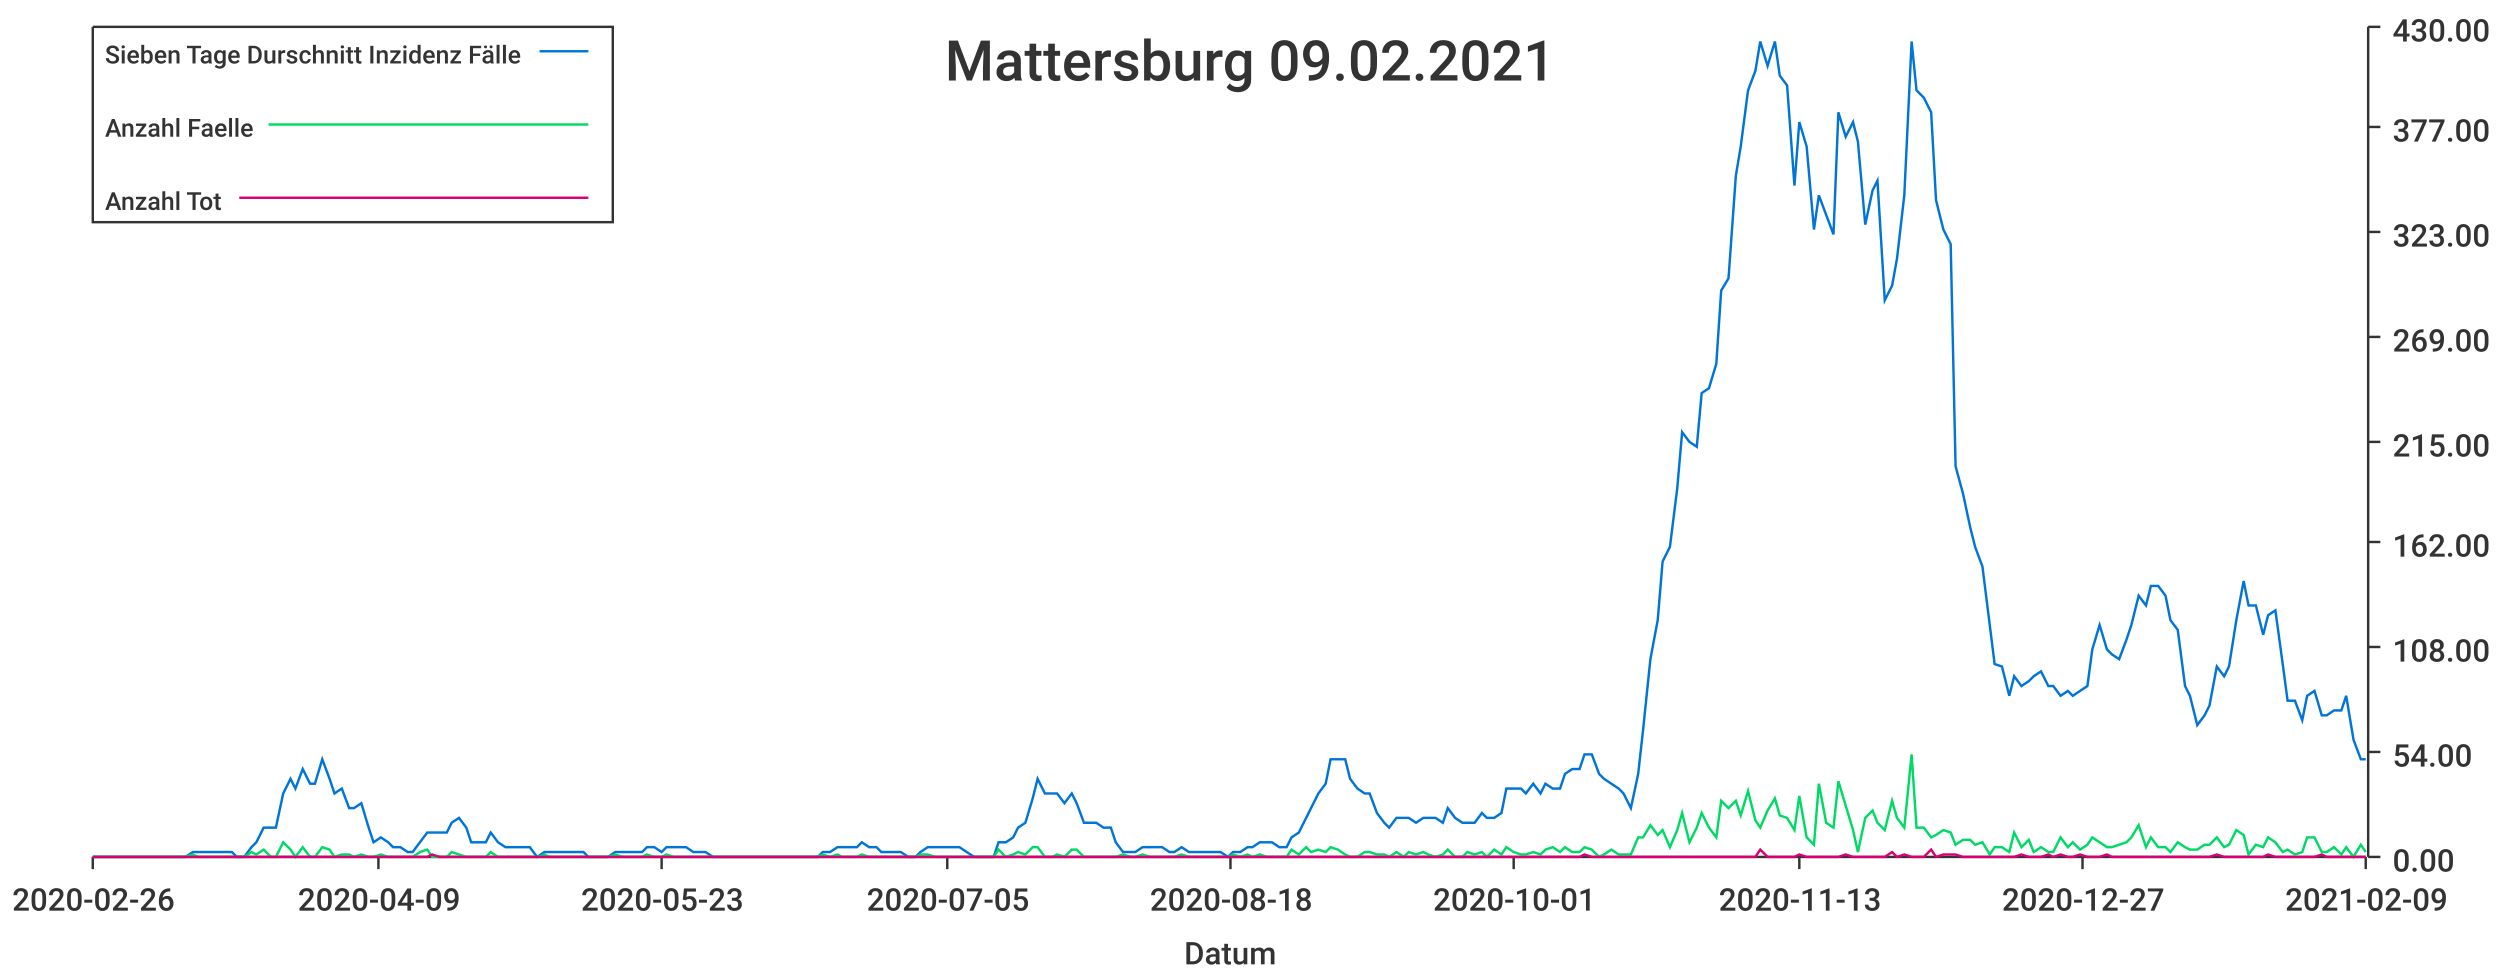
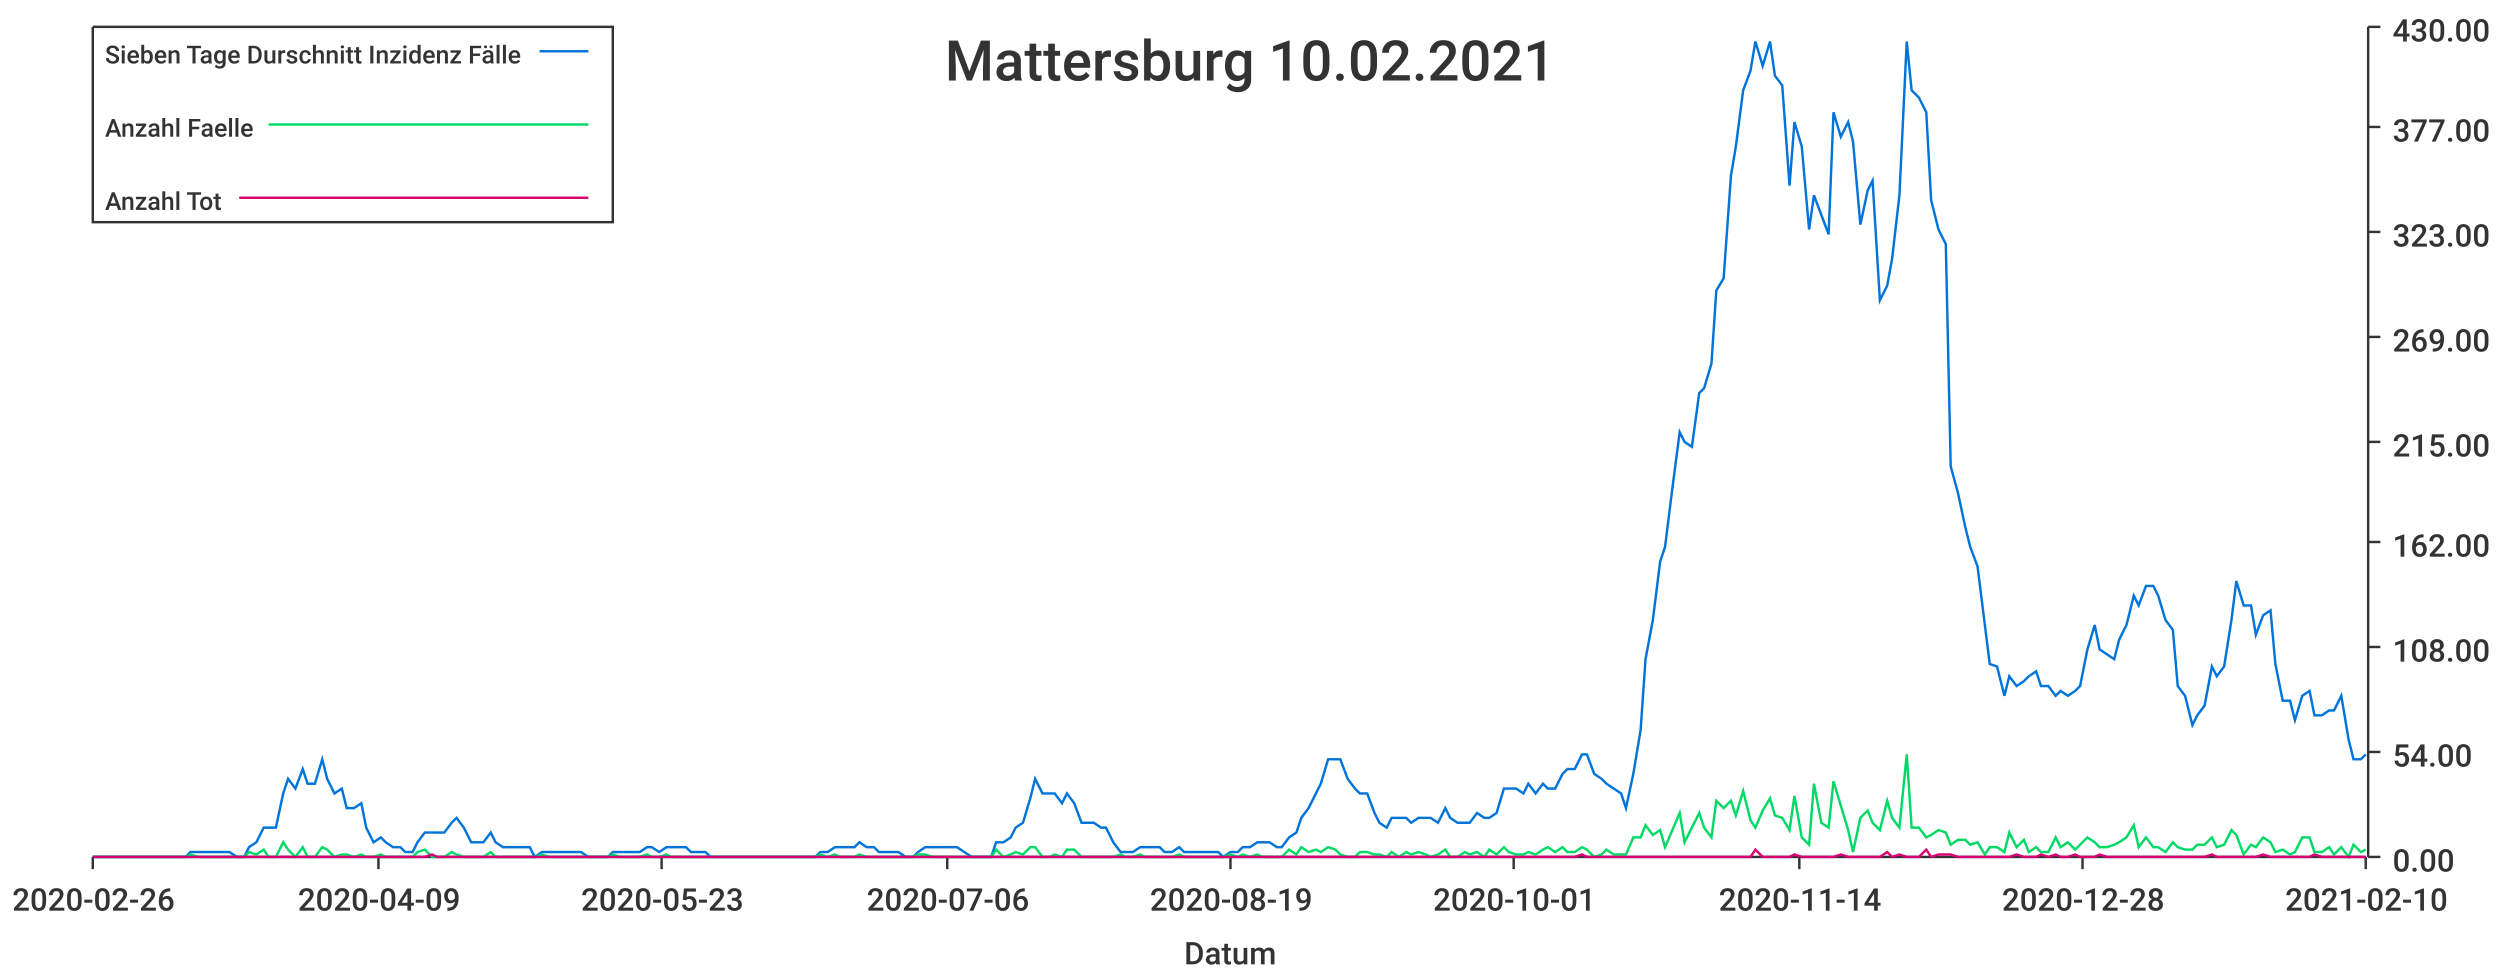
<svg xmlns="http://www.w3.org/2000/svg" width="1024" height="400">\n<path d="M 0 0 L 1024 0 L 1024 400 L 0 400 L 0 0" style="stroke-width:0;stroke:rgba(255,255,255,1.0);fill:rgba(255,255,255,1.0)" />
  <path d="M 38 11 L 969 11 L 969 351 L 38 351 L 38 11" style="stroke-width:0;stroke:rgba(255,255,255,1.0);fill:rgba(255,255,255,1.0)" />
  <path d="M 38 351 L 969 351" style="stroke-width:1;stroke:rgba(51,51,51,1.0);fill:none" />
  <path d="M 38 351 L 38 356" style="stroke-width:1;stroke:rgba(51,51,51,1.0);fill:none" />
  <text x="5" y="373" style="stroke-width:0;stroke:none;fill:rgba(51,51,51,1.0);font-size:12.8px;font-family:'Roboto Medium',sans-serif">2020-02-26</text>
  <path d="M 155 351 L 155 356" style="stroke-width:1;stroke:rgba(51,51,51,1.0);fill:none" />
  <text x="122" y="373" style="stroke-width:0;stroke:none;fill:rgba(51,51,51,1.0);font-size:12.8px;font-family:'Roboto Medium',sans-serif">2020-04-09</text>
  <path d="M 271 351 L 271 356" style="stroke-width:1;stroke:rgba(51,51,51,1.0);fill:none" />
  <text x="238" y="373" style="stroke-width:0;stroke:none;fill:rgba(51,51,51,1.0);font-size:12.8px;font-family:'Roboto Medium',sans-serif">2020-05-23</text>
  <path d="M 388 351 L 388 356" style="stroke-width:1;stroke:rgba(51,51,51,1.0);fill:none" />
-   <text x="355" y="373" style="stroke-width:0;stroke:none;fill:rgba(51,51,51,1.0);font-size:12.8px;font-family:'Roboto Medium',sans-serif">2020-07-05</text>
+   <text x="355" y="373" style="stroke-width:0;stroke:none;fill:rgba(51,51,51,1.0);font-size:12.8px;font-family:'Roboto Medium',sans-serif">2020-07-06</text>
  <path d="M 504 351 L 504 356" style="stroke-width:1;stroke:rgba(51,51,51,1.0);fill:none" />
-   <text x="471" y="373" style="stroke-width:0;stroke:none;fill:rgba(51,51,51,1.0);font-size:12.8px;font-family:'Roboto Medium',sans-serif">2020-08-18</text>
+   <text x="471" y="373" style="stroke-width:0;stroke:none;fill:rgba(51,51,51,1.0);font-size:12.8px;font-family:'Roboto Medium',sans-serif">2020-08-19</text>
  <path d="M 620 351 L 620 356" style="stroke-width:1;stroke:rgba(51,51,51,1.0);fill:none" />
  <text x="587" y="373" style="stroke-width:0;stroke:none;fill:rgba(51,51,51,1.0);font-size:12.8px;font-family:'Roboto Medium',sans-serif">2020-10-01</text>
  <path d="M 737 351 L 737 356" style="stroke-width:1;stroke:rgba(51,51,51,1.0);fill:none" />
-   <text x="704" y="373" style="stroke-width:0;stroke:none;fill:rgba(51,51,51,1.0);font-size:12.8px;font-family:'Roboto Medium',sans-serif">2020-11-13</text>
+   <text x="704" y="373" style="stroke-width:0;stroke:none;fill:rgba(51,51,51,1.0);font-size:12.8px;font-family:'Roboto Medium',sans-serif">2020-11-14</text>
  <path d="M 853 351 L 853 356" style="stroke-width:1;stroke:rgba(51,51,51,1.0);fill:none" />
-   <text x="820" y="373" style="stroke-width:0;stroke:none;fill:rgba(51,51,51,1.0);font-size:12.8px;font-family:'Roboto Medium',sans-serif">2020-12-27</text>
+   <text x="820" y="373" style="stroke-width:0;stroke:none;fill:rgba(51,51,51,1.0);font-size:12.8px;font-family:'Roboto Medium',sans-serif">2020-12-28</text>
  <path d="M 969 351 L 969 356" style="stroke-width:1;stroke:rgba(51,51,51,1.0);fill:none" />
-   <text x="936" y="373" style="stroke-width:0;stroke:none;fill:rgba(51,51,51,1.0);font-size:12.8px;font-family:'Roboto Medium',sans-serif">2021-02-09</text>
+   <text x="936" y="373" style="stroke-width:0;stroke:none;fill:rgba(51,51,51,1.0);font-size:12.8px;font-family:'Roboto Medium',sans-serif">2021-02-10</text>
  <text x="485" y="395" style="stroke-width:0;stroke:none;fill:rgba(51,51,51,1.0);font-size:12.8px;font-family:'Roboto Medium',sans-serif">Datum</text>
  <path d="M 970 351 L 970 11" style="stroke-width:1;stroke:rgba(51,51,51,1.0);fill:none" />
  <path d="M 970 351 L 975 351" style="stroke-width:1;stroke:rgba(51,51,51,1.0);fill:none" />
  <text x="980" y="357" style="stroke-width:0;stroke:none;fill:rgba(51,51,51,1.0);font-size:12.8px;font-family:'Roboto Medium',sans-serif">0.00</text>
  <path d="M 970 308 L 975 308" style="stroke-width:1;stroke:rgba(51,51,51,1.0);fill:none" />
  <text x="980" y="314" style="stroke-width:0;stroke:none;fill:rgba(51,51,51,1.0);font-size:12.8px;font-family:'Roboto Medium',sans-serif">54.00</text>
  <path d="M 970 265 L 975 265" style="stroke-width:1;stroke:rgba(51,51,51,1.0);fill:none" />
  <text x="980" y="271" style="stroke-width:0;stroke:none;fill:rgba(51,51,51,1.0);font-size:12.8px;font-family:'Roboto Medium',sans-serif">108.00</text>
  <path d="M 970 222 L 975 222" style="stroke-width:1;stroke:rgba(51,51,51,1.0);fill:none" />
  <text x="980" y="228" style="stroke-width:0;stroke:none;fill:rgba(51,51,51,1.0);font-size:12.8px;font-family:'Roboto Medium',sans-serif">162.00</text>
  <path d="M 970 181 L 975 181" style="stroke-width:1;stroke:rgba(51,51,51,1.0);fill:none" />
  <text x="980" y="187" style="stroke-width:0;stroke:none;fill:rgba(51,51,51,1.0);font-size:12.8px;font-family:'Roboto Medium',sans-serif">215.00</text>
  <path d="M 970 138 L 975 138" style="stroke-width:1;stroke:rgba(51,51,51,1.0);fill:none" />
  <text x="980" y="144" style="stroke-width:0;stroke:none;fill:rgba(51,51,51,1.0);font-size:12.8px;font-family:'Roboto Medium',sans-serif">269.00</text>
  <path d="M 970 95 L 975 95" style="stroke-width:1;stroke:rgba(51,51,51,1.0);fill:none" />
  <text x="980" y="101" style="stroke-width:0;stroke:none;fill:rgba(51,51,51,1.0);font-size:12.8px;font-family:'Roboto Medium',sans-serif">323.00</text>
  <path d="M 970 52 L 975 52" style="stroke-width:1;stroke:rgba(51,51,51,1.0);fill:none" />
  <text x="980" y="58" style="stroke-width:0;stroke:none;fill:rgba(51,51,51,1.0);font-size:12.8px;font-family:'Roboto Medium',sans-serif">377.00</text>
  <path d="M 970 11 L 975 11" style="stroke-width:1;stroke:rgba(51,51,51,1.0);fill:none" />
  <text x="980" y="17" style="stroke-width:0;stroke:none;fill:rgba(51,51,51,1.0);font-size:12.8px;font-family:'Roboto Medium',sans-serif">430.00</text>
-   <path d="M 38 351 L 41 351 L 44 351 L 47 351 L 49 351 L 52 351 L 55 351 L 57 351 L 60 351 L 63 351 L 65 351 L 68 351 L 71 351 L 73 351 L 76 351 L 79 349 L 81 349 L 84 349 L 87 349 L 89 349 L 92 349 L 95 349 L 97 351 L 100 351 L 103 347 L 105 345 L 108 339 L 111 339 L 113 339 L 116 325 L 119 319 L 121 323 L 124 315 L 127 321 L 129 321 L 132 311 L 135 319 L 137 325 L 140 323 L 143 331 L 145 331 L 148 329 L 151 339 L 153 345 L 156 343 L 159 345 L 161 347 L 164 347 L 167 349 L 169 349 L 172 345 L 175 341 L 177 341 L 180 341 L 183 341 L 185 337 L 188 335 L 191 339 L 193 345 L 196 345 L 199 345 L 201 341 L 204 345 L 207 347 L 209 347 L 212 347 L 215 347 L 217 347 L 220 351 L 223 349 L 225 349 L 228 349 L 231 349 L 233 349 L 236 349 L 239 349 L 241 351 L 244 351 L 247 351 L 249 351 L 252 349 L 255 349 L 257 349 L 260 349 L 263 349 L 265 347 L 268 347 L 271 349 L 273 347 L 276 347 L 279 347 L 281 347 L 284 349 L 287 349 L 289 349 L 292 351 L 295 351 L 297 351 L 300 351 L 303 351 L 305 351 L 308 351 L 311 351 L 313 351 L 316 351 L 319 351 L 321 351 L 324 351 L 327 351 L 329 351 L 332 351 L 335 351 L 337 349 L 340 349 L 343 347 L 345 347 L 348 347 L 351 347 L 353 345 L 356 347 L 359 347 L 361 349 L 364 349 L 367 349 L 369 349 L 372 351 L 375 351 L 377 349 L 380 347 L 383 347 L 385 347 L 388 347 L 391 347 L 393 347 L 396 349 L 399 351 L 401 351 L 404 351 L 407 351 L 409 345 L 412 345 L 415 343 L 417 339 L 420 337 L 423 327 L 425 319 L 428 325 L 431 325 L 433 325 L 436 329 L 439 325 L 441 329 L 444 337 L 447 337 L 449 337 L 452 339 L 455 339 L 457 345 L 460 349 L 463 349 L 465 349 L 468 347 L 471 347 L 473 347 L 476 347 L 479 349 L 481 349 L 484 347 L 487 349 L 489 349 L 492 349 L 495 349 L 497 349 L 500 349 L 503 351 L 505 349 L 508 349 L 511 347 L 513 347 L 516 345 L 519 345 L 521 345 L 524 347 L 527 347 L 529 343 L 532 341 L 535 335 L 537 331 L 540 325 L 543 321 L 545 311 L 548 311 L 551 311 L 553 319 L 556 323 L 559 325 L 561 325 L 564 333 L 567 337 L 569 339 L 572 335 L 575 335 L 577 335 L 580 337 L 583 335 L 585 335 L 588 335 L 591 337 L 593 331 L 596 335 L 599 337 L 601 337 L 604 337 L 607 333 L 609 335 L 612 335 L 615 333 L 617 323 L 620 323 L 623 323 L 625 325 L 628 321 L 631 325 L 633 321 L 636 323 L 639 323 L 641 317 L 644 315 L 647 315 L 649 309 L 652 309 L 655 317 L 657 319 L 660 321 L 663 323 L 665 325 L 668 331 L 671 317 L 673 299 L 676 270 L 679 254 L 681 230 L 684 224 L 687 200 L 689 177 L 692 181 L 695 183 L 697 161 L 700 159 L 703 149 L 705 119 L 708 114 L 711 72 L 713 60 L 716 37 L 719 29 L 721 17 L 724 27 L 727 17 L 729 31 L 732 35 L 735 76 L 737 50 L 740 60 L 743 94 L 745 80 L 748 88 L 751 96 L 753 46 L 756 56 L 759 50 L 761 58 L 764 92 L 767 78 L 769 74 L 772 123 L 775 117 L 777 106 L 780 80 L 783 17 L 785 37 L 788 40 L 791 46 L 793 82 L 796 94 L 799 100 L 801 191 L 804 202 L 807 216 L 809 224 L 812 232 L 815 256 L 817 272 L 820 273 L 823 285 L 825 277 L 828 281 L 831 279 L 833 277 L 836 275 L 839 281 L 841 281 L 844 285 L 847 283 L 849 285 L 852 283 L 855 281 L 857 266 L 860 256 L 863 266 L 865 268 L 868 270 L 871 262 L 873 256 L 876 244 L 879 248 L 881 240 L 884 240 L 887 244 L 889 254 L 892 258 L 895 281 L 897 285 L 900 297 L 903 293 L 905 289 L 908 273 L 911 277 L 913 273 L 916 254 L 919 238 L 921 248 L 924 248 L 927 260 L 929 252 L 932 250 L 935 272 L 937 287 L 940 287 L 943 295 L 945 285 L 948 283 L 951 293 L 953 293 L 956 291 L 959 291 L 961 285 L 964 303 L 967 311 L 969 311" style="stroke-width:1;stroke:rgba(0,116,217,1.0);fill:none" />
-   <path d="M 38 351 L 41 351 L 44 351 L 47 351 L 49 351 L 52 351 L 55 351 L 57 351 L 60 351 L 63 351 L 65 351 L 68 351 L 71 351 L 73 351 L 76 351 L 79 350 L 81 351 L 84 351 L 87 351 L 89 351 L 92 351 L 95 351 L 97 351 L 100 351 L 103 349 L 105 350 L 108 348 L 111 351 L 113 351 L 116 345 L 119 348 L 121 351 L 124 347 L 127 351 L 129 351 L 132 347 L 135 348 L 137 351 L 140 350 L 143 350 L 145 351 L 148 350 L 151 351 L 153 351 L 156 350 L 159 351 L 161 351 L 164 351 L 167 351 L 169 351 L 172 349 L 175 348 L 177 351 L 180 351 L 183 351 L 185 349 L 188 350 L 191 351 L 193 351 L 196 351 L 199 351 L 201 349 L 204 351 L 207 351 L 209 351 L 212 351 L 215 351 L 217 351 L 220 351 L 223 350 L 225 351 L 228 351 L 231 351 L 233 351 L 236 351 L 239 351 L 241 351 L 244 351 L 247 351 L 249 351 L 252 350 L 255 351 L 257 351 L 260 351 L 263 351 L 265 350 L 268 351 L 271 351 L 273 350 L 276 351 L 279 351 L 281 351 L 284 351 L 287 351 L 289 351 L 292 351 L 295 351 L 297 351 L 300 351 L 303 351 L 305 351 L 308 351 L 311 351 L 313 351 L 316 351 L 319 351 L 321 351 L 324 351 L 327 351 L 329 351 L 332 351 L 335 351 L 337 350 L 340 351 L 343 350 L 345 351 L 348 351 L 351 351 L 353 350 L 356 351 L 359 351 L 361 351 L 364 351 L 367 351 L 369 351 L 372 351 L 375 351 L 377 350 L 380 350 L 383 351 L 385 351 L 388 351 L 391 351 L 393 351 L 396 351 L 399 351 L 401 351 L 404 351 L 407 351 L 409 348 L 412 351 L 415 350 L 417 349 L 420 350 L 423 347 L 425 347 L 428 351 L 431 351 L 433 350 L 436 351 L 439 348 L 441 348 L 444 351 L 447 351 L 449 351 L 452 351 L 455 351 L 457 351 L 460 350 L 463 351 L 465 351 L 468 350 L 471 351 L 473 351 L 476 351 L 479 351 L 481 351 L 484 350 L 487 351 L 489 351 L 492 351 L 495 351 L 497 351 L 500 351 L 503 351 L 505 350 L 508 351 L 511 350 L 513 351 L 516 350 L 519 351 L 521 351 L 524 351 L 527 351 L 529 348 L 532 350 L 535 347 L 537 349 L 540 348 L 543 349 L 545 347 L 548 348 L 551 350 L 553 351 L 556 351 L 559 349 L 561 349 L 564 350 L 567 350 L 569 351 L 572 349 L 575 351 L 577 349 L 580 350 L 583 349 L 585 350 L 588 351 L 591 350 L 593 348 L 596 351 L 599 351 L 601 349 L 604 350 L 607 349 L 609 351 L 612 348 L 615 350 L 617 347 L 620 349 L 623 350 L 625 350 L 628 349 L 631 350 L 633 348 L 636 347 L 639 349 L 641 347 L 644 349 L 647 349 L 649 347 L 652 348 L 655 351 L 657 350 L 660 348 L 663 350 L 665 350 L 668 350 L 671 343 L 673 343 L 676 338 L 679 342 L 681 340 L 684 347 L 687 340 L 689 333 L 692 345 L 695 339 L 697 333 L 700 339 L 703 343 L 705 328 L 708 331 L 711 328 L 713 334 L 716 324 L 719 336 L 721 339 L 724 332 L 727 327 L 729 334 L 732 335 L 735 340 L 737 326 L 740 343 L 743 346 L 745 321 L 748 337 L 751 339 L 753 320 L 756 330 L 759 340 L 761 349 L 764 335 L 767 332 L 769 337 L 772 340 L 775 328 L 777 335 L 780 339 L 783 309 L 785 339 L 788 339 L 791 343 L 793 342 L 796 340 L 799 341 L 801 346 L 804 344 L 807 344 L 809 346 L 812 345 L 815 350 L 817 347 L 820 347 L 823 349 L 825 341 L 828 347 L 831 344 L 833 349 L 836 347 L 839 349 L 841 349 L 844 343 L 847 347 L 849 345 L 852 348 L 855 346 L 857 343 L 860 345 L 863 347 L 865 347 L 868 346 L 871 345 L 873 343 L 876 338 L 879 347 L 881 343 L 884 347 L 887 347 L 889 349 L 892 345 L 895 347 L 897 348 L 900 348 L 903 346 L 905 346 L 908 343 L 911 347 L 913 346 L 916 340 L 919 342 L 921 350 L 924 346 L 927 347 L 929 343 L 932 345 L 935 349 L 937 348 L 940 350 L 943 349 L 945 343 L 948 343 L 951 349 L 953 349 L 956 347 L 959 350 L 961 347 L 964 351 L 967 346 L 969 349" style="stroke-width:1;stroke:rgba(0,217,101,1.0);fill:none" />
-   <path d="M 38 351 L 41 351 L 44 351 L 47 351 L 49 351 L 52 351 L 55 351 L 57 351 L 60 351 L 63 351 L 65 351 L 68 351 L 71 351 L 73 351 L 76 351 L 79 351 L 81 351 L 84 351 L 87 351 L 89 351 L 92 351 L 95 351 L 97 351 L 100 351 L 103 351 L 105 351 L 108 351 L 111 351 L 113 351 L 116 351 L 119 351 L 121 351 L 124 351 L 127 351 L 129 351 L 132 351 L 135 351 L 137 351 L 140 351 L 143 351 L 145 351 L 148 351 L 151 351 L 153 351 L 156 351 L 159 351 L 161 351 L 164 351 L 167 351 L 169 351 L 172 351 L 175 351 L 177 350 L 180 351 L 183 351 L 185 351 L 188 351 L 191 351 L 193 351 L 196 351 L 199 351 L 201 351 L 204 351 L 207 351 L 209 351 L 212 351 L 215 351 L 217 351 L 220 351 L 223 351 L 225 351 L 228 351 L 231 351 L 233 351 L 236 351 L 239 351 L 241 351 L 244 351 L 247 351 L 249 351 L 252 351 L 255 351 L 257 351 L 260 351 L 263 351 L 265 351 L 268 351 L 271 351 L 273 351 L 276 351 L 279 351 L 281 351 L 284 351 L 287 351 L 289 351 L 292 351 L 295 351 L 297 351 L 300 351 L 303 351 L 305 351 L 308 351 L 311 351 L 313 351 L 316 351 L 319 351 L 321 351 L 324 351 L 327 351 L 329 351 L 332 351 L 335 351 L 337 351 L 340 351 L 343 351 L 345 351 L 348 351 L 351 351 L 353 351 L 356 351 L 359 351 L 361 351 L 364 351 L 367 351 L 369 351 L 372 351 L 375 351 L 377 351 L 380 351 L 383 351 L 385 351 L 388 351 L 391 351 L 393 351 L 396 351 L 399 351 L 401 351 L 404 351 L 407 351 L 409 351 L 412 351 L 415 351 L 417 351 L 420 351 L 423 351 L 425 351 L 428 351 L 431 351 L 433 351 L 436 351 L 439 351 L 441 351 L 444 351 L 447 351 L 449 351 L 452 351 L 455 351 L 457 351 L 460 351 L 463 351 L 465 351 L 468 351 L 471 351 L 473 351 L 476 351 L 479 351 L 481 351 L 484 351 L 487 351 L 489 351 L 492 351 L 495 351 L 497 351 L 500 351 L 503 351 L 505 351 L 508 351 L 511 351 L 513 351 L 516 351 L 519 351 L 521 351 L 524 351 L 527 351 L 529 351 L 532 351 L 535 351 L 537 351 L 540 351 L 543 351 L 545 351 L 548 351 L 551 351 L 553 351 L 556 351 L 559 351 L 561 351 L 564 351 L 567 351 L 569 351 L 572 351 L 575 351 L 577 351 L 580 351 L 583 351 L 585 351 L 588 351 L 591 351 L 593 351 L 596 351 L 599 351 L 601 351 L 604 351 L 607 351 L 609 351 L 612 351 L 615 351 L 617 351 L 620 351 L 623 351 L 625 351 L 628 351 L 631 351 L 633 351 L 636 351 L 639 351 L 641 351 L 644 351 L 647 351 L 649 350 L 652 351 L 655 351 L 657 351 L 660 351 L 663 351 L 665 351 L 668 351 L 671 351 L 673 351 L 676 351 L 679 351 L 681 351 L 684 351 L 687 351 L 689 351 L 692 351 L 695 351 L 697 351 L 700 351 L 703 351 L 705 351 L 708 351 L 711 351 L 713 351 L 716 351 L 719 351 L 721 348 L 724 351 L 727 351 L 729 351 L 732 351 L 735 351 L 737 350 L 740 351 L 743 351 L 745 351 L 748 351 L 751 351 L 753 351 L 756 350 L 759 351 L 761 351 L 764 351 L 767 351 L 769 351 L 772 351 L 775 349 L 777 351 L 780 350 L 783 351 L 785 351 L 788 351 L 791 348 L 793 351 L 796 350 L 799 350 L 801 350 L 804 351 L 807 351 L 809 351 L 812 351 L 815 351 L 817 351 L 820 351 L 823 351 L 825 351 L 828 350 L 831 351 L 833 351 L 836 351 L 839 350 L 841 351 L 844 350 L 847 351 L 849 351 L 852 350 L 855 351 L 857 351 L 860 351 L 863 350 L 865 351 L 868 351 L 871 351 L 873 351 L 876 351 L 879 351 L 881 351 L 884 351 L 887 351 L 889 351 L 892 351 L 895 351 L 897 351 L 900 351 L 903 351 L 905 351 L 908 350 L 911 351 L 913 351 L 916 351 L 919 351 L 921 351 L 924 351 L 927 351 L 929 350 L 932 351 L 935 351 L 937 351 L 940 351 L 943 351 L 945 351 L 948 351 L 951 350 L 953 351 L 956 351 L 959 351 L 961 351 L 964 351 L 967 351 L 969 351" style="stroke-width:1;stroke:rgba(217,0,116,1.0);fill:none" />
-   <text x="387" y="33" style="stroke-width:0;stroke:none;fill:rgba(51,51,51,1.0);font-size:23.0px;font-family:'Roboto Medium',sans-serif">Mattersburg 09.02.2021</text>
+   <path d="M 38 351 L 41 351 L 44 351 L 46 351 L 49 351 L 52 351 L 54 351 L 57 351 L 60 351 L 62 351 L 65 351 L 68 351 L 70 351 L 73 351 L 76 351 L 78 349 L 81 349 L 84 349 L 86 349 L 89 349 L 92 349 L 94 349 L 97 351 L 100 351 L 102 347 L 105 345 L 108 339 L 110 339 L 113 339 L 116 325 L 118 319 L 121 323 L 124 315 L 126 321 L 129 321 L 132 311 L 134 319 L 137 325 L 140 323 L 142 331 L 145 331 L 148 329 L 150 339 L 153 345 L 156 343 L 158 345 L 161 347 L 164 347 L 166 349 L 169 349 L 171 345 L 174 341 L 177 341 L 179 341 L 182 341 L 185 337 L 187 335 L 190 339 L 193 345 L 195 345 L 198 345 L 201 341 L 203 345 L 206 347 L 209 347 L 211 347 L 214 347 L 217 347 L 219 351 L 222 349 L 225 349 L 227 349 L 230 349 L 233 349 L 235 349 L 238 349 L 241 351 L 243 351 L 246 351 L 249 351 L 251 349 L 254 349 L 257 349 L 259 349 L 262 349 L 265 347 L 267 347 L 270 349 L 273 347 L 275 347 L 278 347 L 281 347 L 283 349 L 286 349 L 289 349 L 291 351 L 294 351 L 297 351 L 299 351 L 302 351 L 304 351 L 307 351 L 310 351 L 312 351 L 315 351 L 318 351 L 320 351 L 323 351 L 326 351 L 328 351 L 331 351 L 334 351 L 336 349 L 339 349 L 342 347 L 344 347 L 347 347 L 350 347 L 352 345 L 355 347 L 358 347 L 360 349 L 363 349 L 366 349 L 368 349 L 371 351 L 374 351 L 376 349 L 379 347 L 382 347 L 384 347 L 387 347 L 390 347 L 392 347 L 395 349 L 398 351 L 400 351 L 403 351 L 406 351 L 408 345 L 411 345 L 414 343 L 416 339 L 419 337 L 422 327 L 424 319 L 427 325 L 430 325 L 432 325 L 435 329 L 437 325 L 440 329 L 443 337 L 445 337 L 448 337 L 451 339 L 453 339 L 456 345 L 459 349 L 461 349 L 464 349 L 467 347 L 469 347 L 472 347 L 475 347 L 477 349 L 480 349 L 483 347 L 485 349 L 488 349 L 491 349 L 493 349 L 496 349 L 499 349 L 501 351 L 504 349 L 507 349 L 509 347 L 512 347 L 515 345 L 517 345 L 520 345 L 523 347 L 525 347 L 528 343 L 531 341 L 533 335 L 536 331 L 539 325 L 541 321 L 544 311 L 547 311 L 549 311 L 552 319 L 555 323 L 557 325 L 560 325 L 563 333 L 565 337 L 568 339 L 570 335 L 573 335 L 576 335 L 578 337 L 581 335 L 584 335 L 586 335 L 589 337 L 592 331 L 594 335 L 597 337 L 600 337 L 602 337 L 605 333 L 608 335 L 610 335 L 613 333 L 616 323 L 618 323 L 621 323 L 624 325 L 626 321 L 629 325 L 632 321 L 634 323 L 637 323 L 640 317 L 642 315 L 645 315 L 648 309 L 650 309 L 653 317 L 656 319 L 658 321 L 661 323 L 664 325 L 666 331 L 669 317 L 672 299 L 674 270 L 677 254 L 680 230 L 682 224 L 685 200 L 688 177 L 690 181 L 693 183 L 696 161 L 698 159 L 701 149 L 703 119 L 706 114 L 709 72 L 711 60 L 714 37 L 717 29 L 719 17 L 722 27 L 725 17 L 727 31 L 730 35 L 733 76 L 735 50 L 738 60 L 741 94 L 743 80 L 746 88 L 749 96 L 751 46 L 754 56 L 757 50 L 759 58 L 762 92 L 765 78 L 767 74 L 770 123 L 773 117 L 775 106 L 778 80 L 781 17 L 783 37 L 786 40 L 789 46 L 791 82 L 794 94 L 797 100 L 799 191 L 802 202 L 805 216 L 807 224 L 810 232 L 813 256 L 815 272 L 818 273 L 821 285 L 823 277 L 826 281 L 829 279 L 831 277 L 834 275 L 836 281 L 839 281 L 842 285 L 844 283 L 847 285 L 850 283 L 852 281 L 855 266 L 858 256 L 860 266 L 863 268 L 866 270 L 868 262 L 871 256 L 874 244 L 876 248 L 879 240 L 882 240 L 884 244 L 887 254 L 890 258 L 892 281 L 895 285 L 898 297 L 900 293 L 903 289 L 906 273 L 908 277 L 911 273 L 914 254 L 916 238 L 919 248 L 922 248 L 924 260 L 927 252 L 930 250 L 932 272 L 935 287 L 938 287 L 940 295 L 943 285 L 946 283 L 948 293 L 951 293 L 954 291 L 956 291 L 959 285 L 962 303 L 964 311 L 967 311 L 969 309" style="stroke-width:1;stroke:rgba(0,116,217,1.0);fill:none" />
+   <path d="M 38 351 L 41 351 L 44 351 L 46 351 L 49 351 L 52 351 L 54 351 L 57 351 L 60 351 L 62 351 L 65 351 L 68 351 L 70 351 L 73 351 L 76 351 L 78 350 L 81 351 L 84 351 L 86 351 L 89 351 L 92 351 L 94 351 L 97 351 L 100 351 L 102 349 L 105 350 L 108 348 L 110 351 L 113 351 L 116 345 L 118 348 L 121 351 L 124 347 L 126 351 L 129 351 L 132 347 L 134 348 L 137 351 L 140 350 L 142 350 L 145 351 L 148 350 L 150 351 L 153 351 L 156 350 L 158 351 L 161 351 L 164 351 L 166 351 L 169 351 L 171 349 L 174 348 L 177 351 L 179 351 L 182 351 L 185 349 L 187 350 L 190 351 L 193 351 L 195 351 L 198 351 L 201 349 L 203 351 L 206 351 L 209 351 L 211 351 L 214 351 L 217 351 L 219 351 L 222 350 L 225 351 L 227 351 L 230 351 L 233 351 L 235 351 L 238 351 L 241 351 L 243 351 L 246 351 L 249 351 L 251 350 L 254 351 L 257 351 L 259 351 L 262 351 L 265 350 L 267 351 L 270 351 L 273 350 L 275 351 L 278 351 L 281 351 L 283 351 L 286 351 L 289 351 L 291 351 L 294 351 L 297 351 L 299 351 L 302 351 L 304 351 L 307 351 L 310 351 L 312 351 L 315 351 L 318 351 L 320 351 L 323 351 L 326 351 L 328 351 L 331 351 L 334 351 L 336 350 L 339 351 L 342 350 L 344 351 L 347 351 L 350 351 L 352 350 L 355 351 L 358 351 L 360 351 L 363 351 L 366 351 L 368 351 L 371 351 L 374 351 L 376 350 L 379 350 L 382 351 L 384 351 L 387 351 L 390 351 L 392 351 L 395 351 L 398 351 L 400 351 L 403 351 L 406 351 L 408 348 L 411 351 L 414 350 L 416 349 L 419 350 L 422 347 L 424 347 L 427 351 L 430 351 L 432 350 L 435 351 L 437 348 L 440 348 L 443 351 L 445 351 L 448 351 L 451 351 L 453 351 L 456 351 L 459 350 L 461 351 L 464 351 L 467 350 L 469 351 L 472 351 L 475 351 L 477 351 L 480 351 L 483 350 L 485 351 L 488 351 L 491 351 L 493 351 L 496 351 L 499 351 L 501 351 L 504 350 L 507 351 L 509 350 L 512 351 L 515 350 L 517 351 L 520 351 L 523 351 L 525 351 L 528 348 L 531 350 L 533 347 L 536 349 L 539 348 L 541 349 L 544 347 L 547 348 L 549 350 L 552 351 L 555 351 L 557 349 L 560 349 L 563 350 L 565 350 L 568 351 L 570 349 L 573 351 L 576 349 L 578 350 L 581 349 L 584 350 L 586 351 L 589 350 L 592 348 L 594 351 L 597 351 L 600 349 L 602 350 L 605 349 L 608 351 L 610 348 L 613 350 L 616 347 L 618 349 L 621 350 L 624 350 L 626 349 L 629 350 L 632 348 L 634 347 L 637 349 L 640 347 L 642 349 L 645 349 L 648 347 L 650 348 L 653 351 L 656 350 L 658 348 L 661 350 L 664 350 L 666 350 L 669 343 L 672 343 L 674 338 L 677 342 L 680 340 L 682 347 L 685 340 L 688 333 L 690 345 L 693 339 L 696 333 L 698 339 L 701 343 L 703 328 L 706 331 L 709 328 L 711 334 L 714 324 L 717 336 L 719 339 L 722 332 L 725 327 L 727 334 L 730 335 L 733 340 L 735 326 L 738 343 L 741 346 L 743 321 L 746 337 L 749 339 L 751 320 L 754 330 L 757 340 L 759 349 L 762 335 L 765 332 L 767 337 L 770 340 L 773 328 L 775 335 L 778 339 L 781 309 L 783 339 L 786 339 L 789 343 L 791 342 L 794 340 L 797 341 L 799 346 L 802 344 L 805 344 L 807 346 L 810 345 L 813 350 L 815 347 L 818 347 L 821 349 L 823 341 L 826 347 L 829 344 L 831 349 L 834 347 L 836 349 L 839 349 L 842 343 L 844 347 L 847 345 L 850 348 L 852 346 L 855 343 L 858 345 L 860 347 L 863 347 L 866 346 L 868 345 L 871 343 L 874 338 L 876 347 L 879 343 L 882 347 L 884 347 L 887 349 L 890 345 L 892 347 L 895 348 L 898 348 L 900 346 L 903 346 L 906 343 L 908 347 L 911 346 L 914 340 L 916 342 L 919 350 L 922 346 L 924 347 L 927 343 L 930 345 L 932 349 L 935 348 L 938 350 L 940 349 L 943 343 L 946 343 L 948 349 L 951 349 L 954 347 L 956 350 L 959 347 L 962 351 L 964 346 L 967 349 L 969 348" style="stroke-width:1;stroke:rgba(0,217,101,1.0);fill:none" />
+   <path d="M 38 351 L 41 351 L 44 351 L 46 351 L 49 351 L 52 351 L 54 351 L 57 351 L 60 351 L 62 351 L 65 351 L 68 351 L 70 351 L 73 351 L 76 351 L 78 351 L 81 351 L 84 351 L 86 351 L 89 351 L 92 351 L 94 351 L 97 351 L 100 351 L 102 351 L 105 351 L 108 351 L 110 351 L 113 351 L 116 351 L 118 351 L 121 351 L 124 351 L 126 351 L 129 351 L 132 351 L 134 351 L 137 351 L 140 351 L 142 351 L 145 351 L 148 351 L 150 351 L 153 351 L 156 351 L 158 351 L 161 351 L 164 351 L 166 351 L 169 351 L 171 351 L 174 351 L 177 350 L 179 351 L 182 351 L 185 351 L 187 351 L 190 351 L 193 351 L 195 351 L 198 351 L 201 351 L 203 351 L 206 351 L 209 351 L 211 351 L 214 351 L 217 351 L 219 351 L 222 351 L 225 351 L 227 351 L 230 351 L 233 351 L 235 351 L 238 351 L 241 351 L 243 351 L 246 351 L 249 351 L 251 351 L 254 351 L 257 351 L 259 351 L 262 351 L 265 351 L 267 351 L 270 351 L 273 351 L 275 351 L 278 351 L 281 351 L 283 351 L 286 351 L 289 351 L 291 351 L 294 351 L 297 351 L 299 351 L 302 351 L 304 351 L 307 351 L 310 351 L 312 351 L 315 351 L 318 351 L 320 351 L 323 351 L 326 351 L 328 351 L 331 351 L 334 351 L 336 351 L 339 351 L 342 351 L 344 351 L 347 351 L 350 351 L 352 351 L 355 351 L 358 351 L 360 351 L 363 351 L 366 351 L 368 351 L 371 351 L 374 351 L 376 351 L 379 351 L 382 351 L 384 351 L 387 351 L 390 351 L 392 351 L 395 351 L 398 351 L 400 351 L 403 351 L 406 351 L 408 351 L 411 351 L 414 351 L 416 351 L 419 351 L 422 351 L 424 351 L 427 351 L 430 351 L 432 351 L 435 351 L 437 351 L 440 351 L 443 351 L 445 351 L 448 351 L 451 351 L 453 351 L 456 351 L 459 351 L 461 351 L 464 351 L 467 351 L 469 351 L 472 351 L 475 351 L 477 351 L 480 351 L 483 351 L 485 351 L 488 351 L 491 351 L 493 351 L 496 351 L 499 351 L 501 351 L 504 351 L 507 351 L 509 351 L 512 351 L 515 351 L 517 351 L 520 351 L 523 351 L 525 351 L 528 351 L 531 351 L 533 351 L 536 351 L 539 351 L 541 351 L 544 351 L 547 351 L 549 351 L 552 351 L 555 351 L 557 351 L 560 351 L 563 351 L 565 351 L 568 351 L 570 351 L 573 351 L 576 351 L 578 351 L 581 351 L 584 351 L 586 351 L 589 351 L 592 351 L 594 351 L 597 351 L 600 351 L 602 351 L 605 351 L 608 351 L 610 351 L 613 351 L 616 351 L 618 351 L 621 351 L 624 351 L 626 351 L 629 351 L 632 351 L 634 351 L 637 351 L 640 351 L 642 351 L 645 351 L 648 350 L 650 351 L 653 351 L 656 351 L 658 351 L 661 351 L 664 351 L 666 351 L 669 351 L 672 351 L 674 351 L 677 351 L 680 351 L 682 351 L 685 351 L 688 351 L 690 351 L 693 351 L 696 351 L 698 351 L 701 351 L 703 351 L 706 351 L 709 351 L 711 351 L 714 351 L 717 351 L 719 348 L 722 351 L 725 351 L 727 351 L 730 351 L 733 351 L 735 350 L 738 351 L 741 351 L 743 351 L 746 351 L 749 351 L 751 351 L 754 350 L 757 351 L 759 351 L 762 351 L 765 351 L 767 351 L 770 351 L 773 349 L 775 351 L 778 350 L 781 351 L 783 351 L 786 351 L 789 348 L 791 351 L 794 350 L 797 350 L 799 350 L 802 351 L 805 351 L 807 351 L 810 351 L 813 351 L 815 351 L 818 351 L 821 351 L 823 351 L 826 350 L 829 351 L 831 351 L 834 351 L 836 350 L 839 351 L 842 350 L 844 351 L 847 351 L 850 350 L 852 351 L 855 351 L 858 351 L 860 350 L 863 351 L 866 351 L 868 351 L 871 351 L 874 351 L 876 351 L 879 351 L 882 351 L 884 351 L 887 351 L 890 351 L 892 351 L 895 351 L 898 351 L 900 351 L 903 351 L 906 350 L 908 351 L 911 351 L 914 351 L 916 351 L 919 351 L 922 351 L 924 351 L 927 350 L 930 351 L 932 351 L 935 351 L 938 351 L 940 351 L 943 351 L 946 351 L 948 350 L 951 351 L 954 351 L 956 351 L 959 351 L 962 351 L 964 351 L 967 351 L 969 351" style="stroke-width:1;stroke:rgba(217,0,116,1.0);fill:none" />
+   <text x="387" y="33" style="stroke-width:0;stroke:none;fill:rgba(51,51,51,1.0);font-size:23.0px;font-family:'Roboto Medium',sans-serif">Mattersburg 10.02.2021</text>
  <path d="M 38 11 L 251 11 L 251 91 L 38 91 L 38 11" style="stroke-width:1;stroke:rgba(51,51,51,1.0);fill:rgba(255,255,255,1.0)" />
  <text x="43" y="26" style="stroke-width:0;stroke:none;fill:rgba(51,51,51,1.0);font-size:10.2px;font-family:'Roboto Medium',sans-serif">Sieben Tage Durschnitt Inzidenz Fälle</text>
  <path d="M 221 21 L 241 21" style="stroke-width:1;stroke:rgba(0,116,217,1.0);fill:none" />
  <text x="43" y="56" style="stroke-width:0;stroke:none;fill:rgba(51,51,51,1.0);font-size:10.2px;font-family:'Roboto Medium',sans-serif">Anzahl Faelle</text>
  <path d="M 110 51 L 241 51" style="stroke-width:1;stroke:rgba(0,217,101,1.0);fill:none" />
  <text x="43" y="86" style="stroke-width:0;stroke:none;fill:rgba(51,51,51,1.0);font-size:10.2px;font-family:'Roboto Medium',sans-serif">Anzahl Tot</text>
  <path d="M 98 81 L 241 81" style="stroke-width:1;stroke:rgba(217,0,116,1.0);fill:none" />
</svg>
